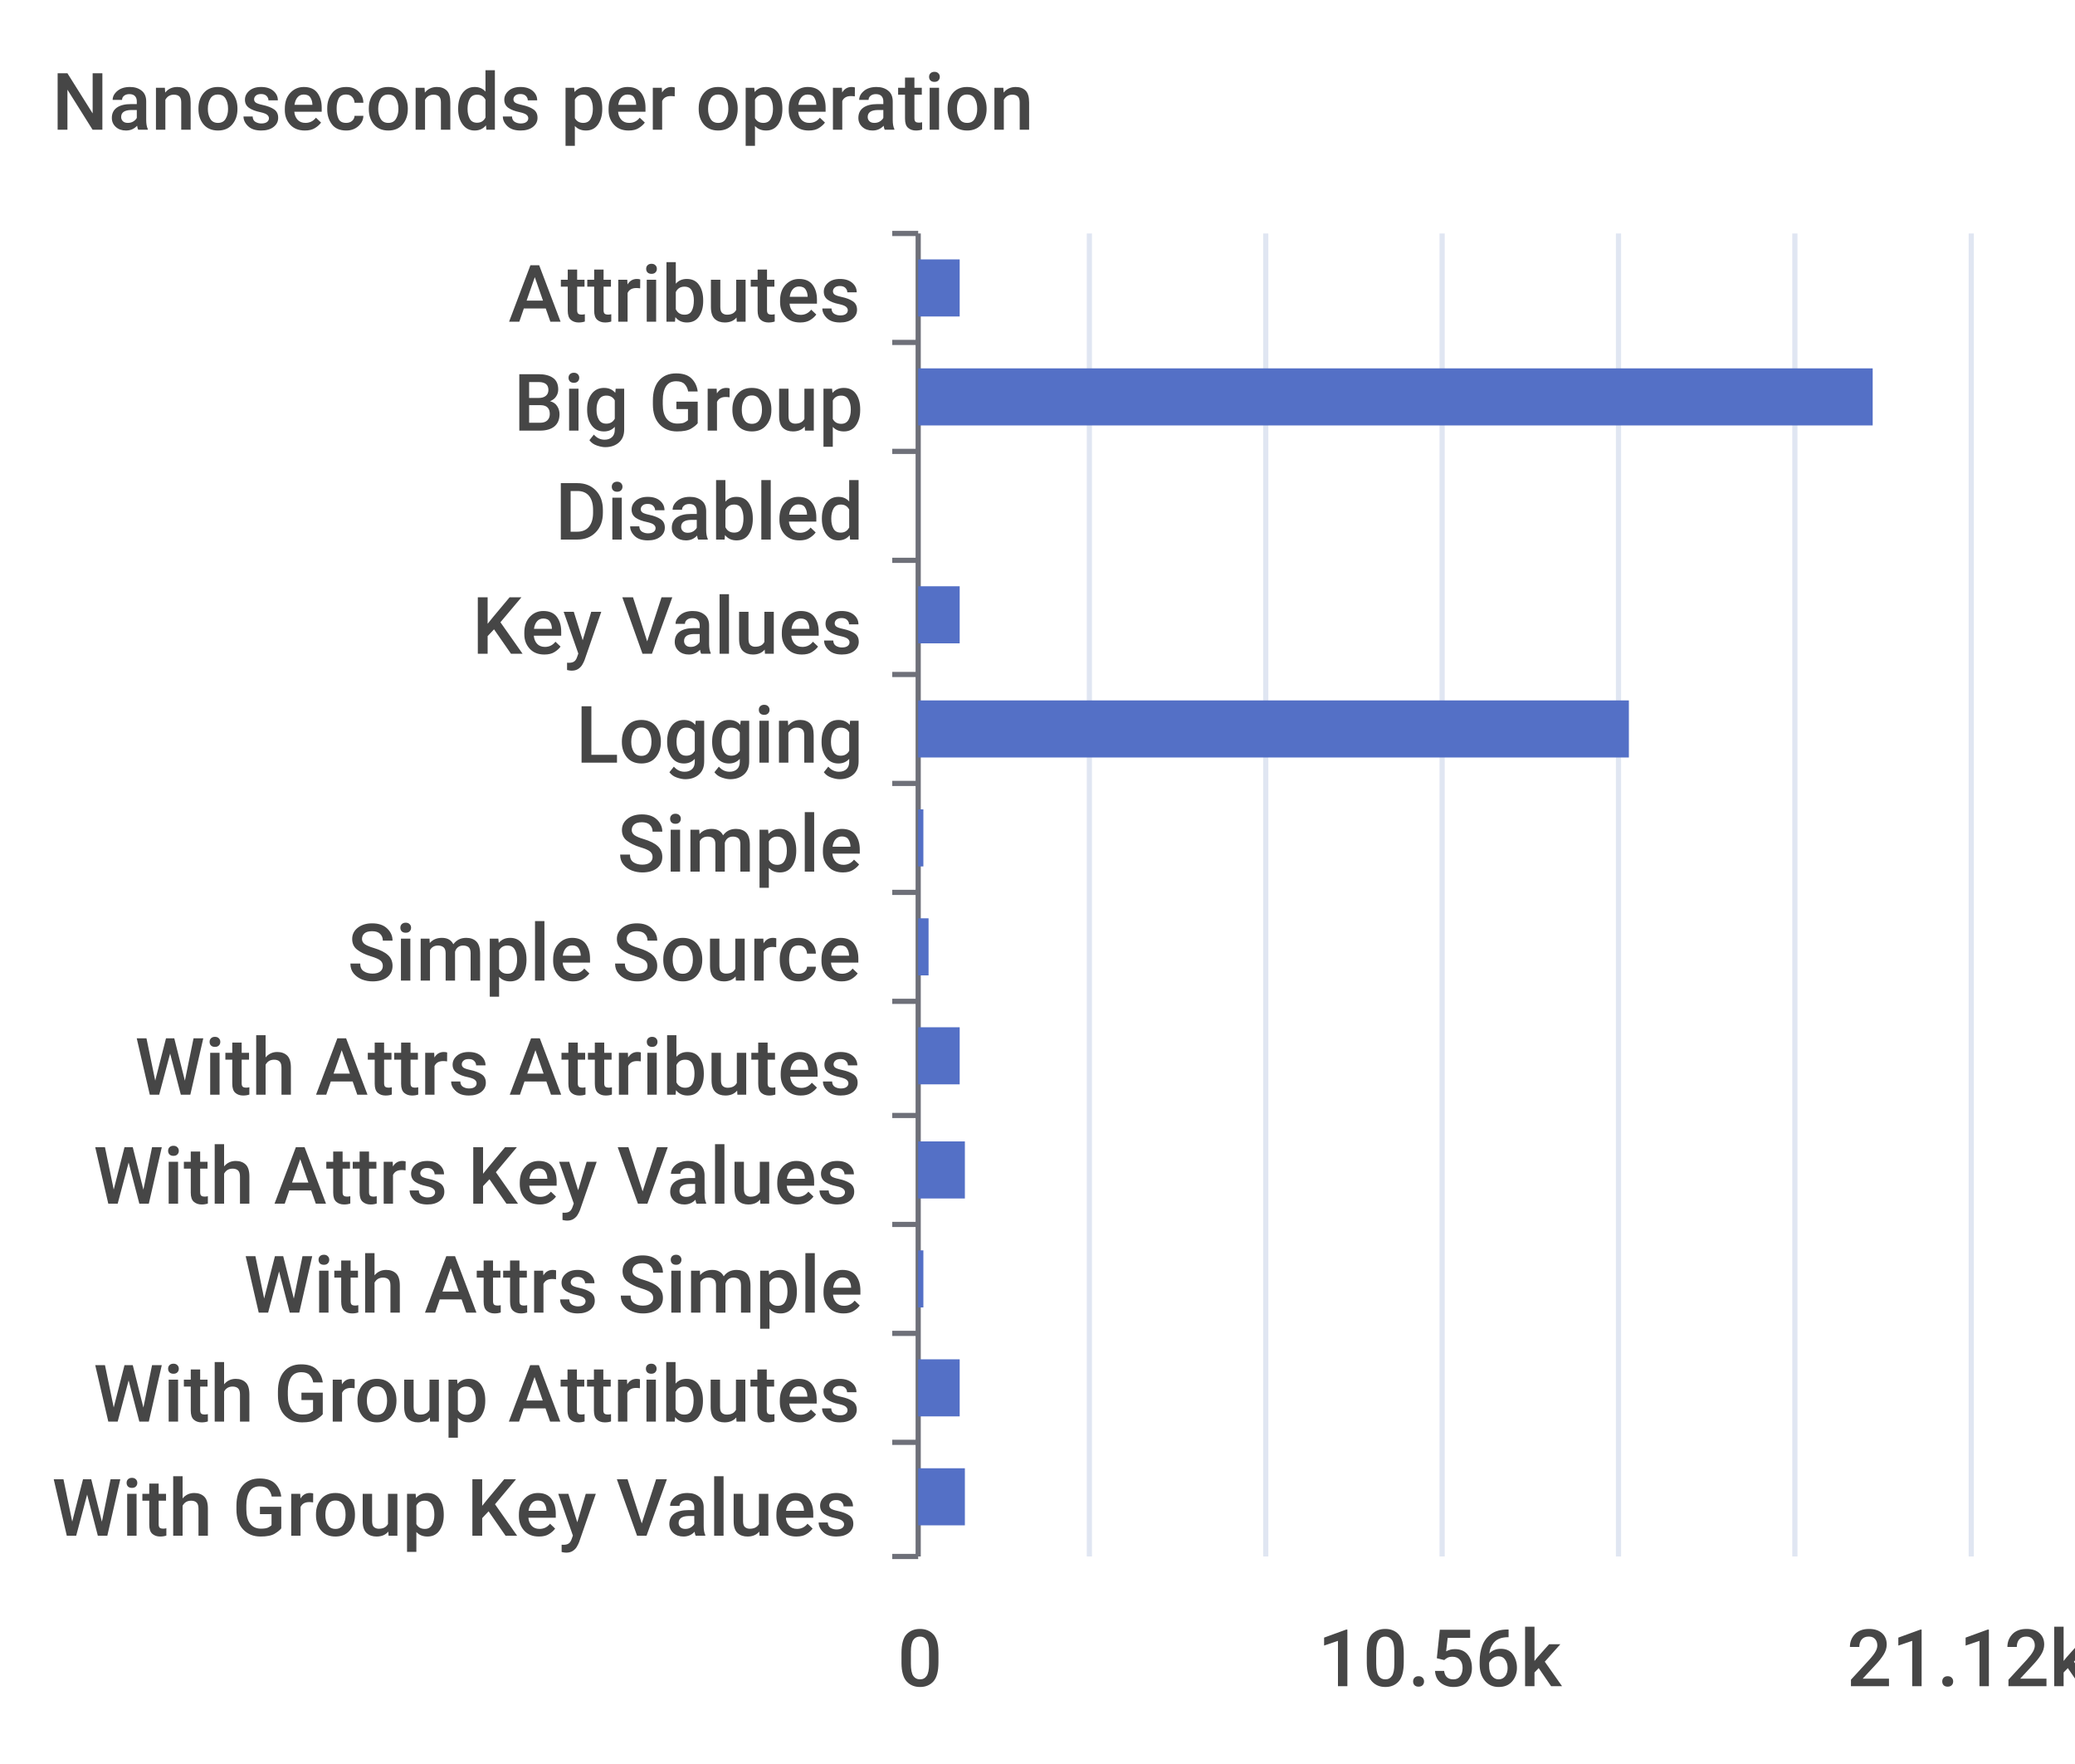
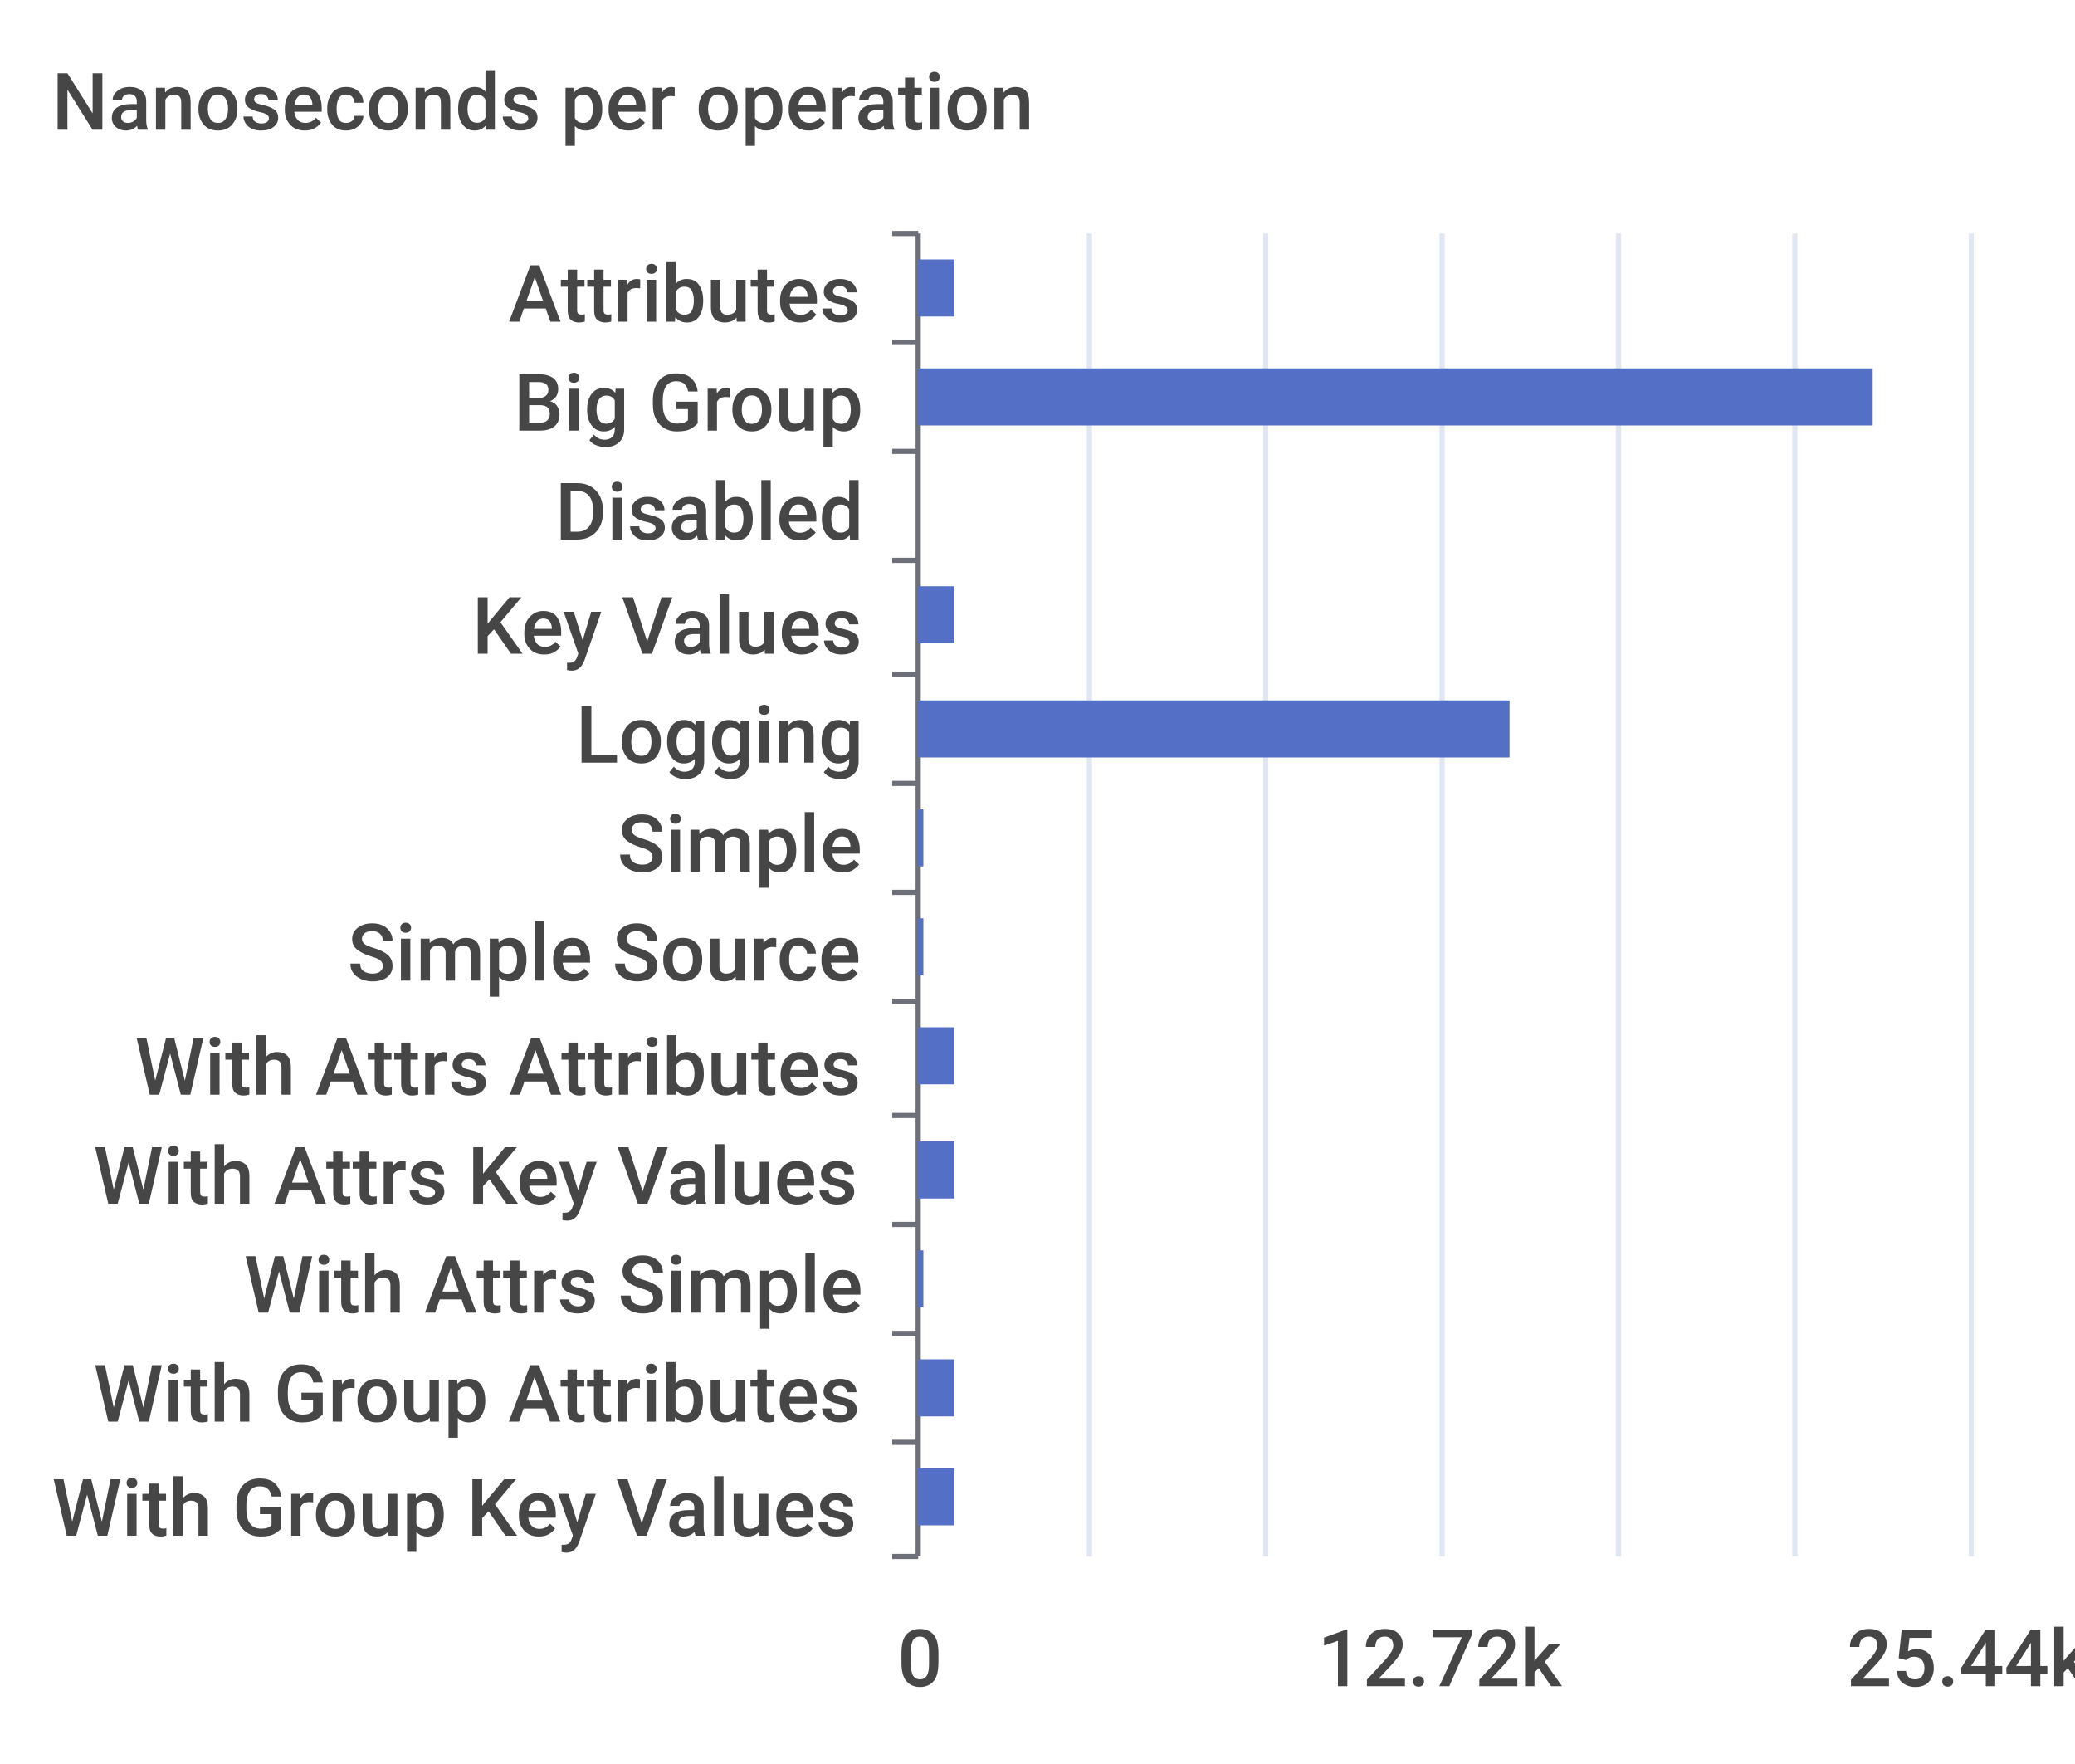
<svg xmlns="http://www.w3.org/2000/svg" width="400" height="340">\n<path d="M 0 0 L 400 0 L 400 340 L 0 340 L 0 0" style="stroke-width:0;stroke:none;fill:rgba(255,255,255,1.0)" />
  <text x="10" y="25" style="stroke-width:0;stroke:none;fill:rgba(70,70,70,1.0);font-size:15.3px;font-family:'Roboto Medium',sans-serif">Nanoseconds per operation</text>
  <path d="M 172 45 L 177 45" style="stroke-width:1;stroke:rgba(110,112,121,1.0);fill:none" />
  <path d="M 172 66 L 177 66" style="stroke-width:1;stroke:rgba(110,112,121,1.0);fill:none" />
  <path d="M 172 87 L 177 87" style="stroke-width:1;stroke:rgba(110,112,121,1.0);fill:none" />
  <path d="M 172 108 L 177 108" style="stroke-width:1;stroke:rgba(110,112,121,1.0);fill:none" />
  <path d="M 172 130 L 177 130" style="stroke-width:1;stroke:rgba(110,112,121,1.0);fill:none" />
  <path d="M 172 151 L 177 151" style="stroke-width:1;stroke:rgba(110,112,121,1.0);fill:none" />
  <path d="M 172 172 L 177 172" style="stroke-width:1;stroke:rgba(110,112,121,1.0);fill:none" />
  <path d="M 172 193 L 177 193" style="stroke-width:1;stroke:rgba(110,112,121,1.0);fill:none" />
  <path d="M 172 215 L 177 215" style="stroke-width:1;stroke:rgba(110,112,121,1.0);fill:none" />
  <path d="M 172 236 L 177 236" style="stroke-width:1;stroke:rgba(110,112,121,1.0);fill:none" />
  <path d="M 172 257 L 177 257" style="stroke-width:1;stroke:rgba(110,112,121,1.0);fill:none" />
  <path d="M 172 278 L 177 278" style="stroke-width:1;stroke:rgba(110,112,121,1.0);fill:none" />
  <path d="M 172 300 L 177 300" style="stroke-width:1;stroke:rgba(110,112,121,1.0);fill:none" />
  <path d="M 177 45 L 177 300" style="stroke-width:1;stroke:rgba(110,112,121,1.0);fill:none" />
  <text x="98" y="62" style="stroke-width:0;stroke:none;fill:rgba(70,70,70,1.0);font-size:15.3px;font-family:'Roboto Medium',sans-serif">Attributes</text>
  <text x="99" y="83" style="stroke-width:0;stroke:none;fill:rgba(70,70,70,1.0);font-size:15.3px;font-family:'Roboto Medium',sans-serif">Big Group</text>
  <text x="107" y="104" style="stroke-width:0;stroke:none;fill:rgba(70,70,70,1.0);font-size:15.3px;font-family:'Roboto Medium',sans-serif">Disabled</text>
  <text x="91" y="126" style="stroke-width:0;stroke:none;fill:rgba(70,70,70,1.0);font-size:15.3px;font-family:'Roboto Medium',sans-serif">Key Values</text>
  <text x="111" y="147" style="stroke-width:0;stroke:none;fill:rgba(70,70,70,1.0);font-size:15.3px;font-family:'Roboto Medium',sans-serif">Logging</text>
  <text x="119" y="168" style="stroke-width:0;stroke:none;fill:rgba(70,70,70,1.0);font-size:15.3px;font-family:'Roboto Medium',sans-serif">Simple</text>
  <text x="67" y="189" style="stroke-width:0;stroke:none;fill:rgba(70,70,70,1.0);font-size:15.3px;font-family:'Roboto Medium',sans-serif">Simple Source</text>
  <text x="26" y="211" style="stroke-width:0;stroke:none;fill:rgba(70,70,70,1.0);font-size:15.3px;font-family:'Roboto Medium',sans-serif">With Attrs Attributes</text>
  <text x="18" y="232" style="stroke-width:0;stroke:none;fill:rgba(70,70,70,1.0);font-size:15.3px;font-family:'Roboto Medium',sans-serif">With Attrs Key Values</text>
  <text x="47" y="253" style="stroke-width:0;stroke:none;fill:rgba(70,70,70,1.0);font-size:15.3px;font-family:'Roboto Medium',sans-serif">With Attrs Simple</text>
  <text x="18" y="274" style="stroke-width:0;stroke:none;fill:rgba(70,70,70,1.0);font-size:15.3px;font-family:'Roboto Medium',sans-serif">With Group Attributes</text>
  <text x="10" y="296" style="stroke-width:0;stroke:none;fill:rgba(70,70,70,1.0);font-size:15.3px;font-family:'Roboto Medium',sans-serif">With Group Key Values</text>
  <text x="173" y="325" style="stroke-width:0;stroke:none;fill:rgba(70,70,70,1.0);font-size:15.3px;font-family:'Roboto Medium',sans-serif">0</text>
-   <text x="254" y="325" style="stroke-width:0;stroke:none;fill:rgba(70,70,70,1.0);font-size:15.3px;font-family:'Roboto Medium',sans-serif">10.56k</text>
-   <text x="356" y="325" style="stroke-width:0;stroke:none;fill:rgba(70,70,70,1.0);font-size:15.3px;font-family:'Roboto Medium',sans-serif">21.12k</text>
+   <text x="254" y="325" style="stroke-width:0;stroke:none;fill:rgba(70,70,70,1.0);font-size:15.3px;font-family:'Roboto Medium',sans-serif">12.72k</text>
+   <text x="356" y="325" style="stroke-width:0;stroke:none;fill:rgba(70,70,70,1.0);font-size:15.3px;font-family:'Roboto Medium',sans-serif">25.44k</text>
  <path d="M 210 45 L 210 300" style="stroke-width:1;stroke:rgba(224,230,242,1.0);fill:none" />
  <path d="M 244 45 L 244 300" style="stroke-width:1;stroke:rgba(224,230,242,1.0);fill:none" />
  <path d="M 278 45 L 278 300" style="stroke-width:1;stroke:rgba(224,230,242,1.0);fill:none" />
  <path d="M 312 45 L 312 300" style="stroke-width:1;stroke:rgba(224,230,242,1.0);fill:none" />
  <path d="M 346 45 L 346 300" style="stroke-width:1;stroke:rgba(224,230,242,1.0);fill:none" />
  <path d="M 380 45 L 380 300" style="stroke-width:1;stroke:rgba(224,230,242,1.0);fill:none" />
-   <path d="M 177 283 L 186 283 L 186 294 L 177 294 L 177 283" style="stroke-width:0;stroke:none;fill:rgba(84,112,198,1.0)" />
-   <path d="M 177 262 L 185 262 L 185 273 L 177 273 L 177 262" style="stroke-width:0;stroke:none;fill:rgba(84,112,198,1.0)" />
+   <path d="M 177 283 L 184 283 L 184 294 L 177 294 L 177 283" style="stroke-width:0;stroke:none;fill:rgba(84,112,198,1.0)" />
+   <path d="M 177 262 L 184 262 L 184 273 L 177 273 L 177 262" style="stroke-width:0;stroke:none;fill:rgba(84,112,198,1.0)" />
  <path d="M 177 241 L 178 241 L 178 252 L 177 252 L 177 241" style="stroke-width:0;stroke:none;fill:rgba(84,112,198,1.0)" />
-   <path d="M 177 220 L 186 220 L 186 231 L 177 231 L 177 220" style="stroke-width:0;stroke:none;fill:rgba(84,112,198,1.0)" />
-   <path d="M 177 198 L 185 198 L 185 209 L 177 209 L 177 198" style="stroke-width:0;stroke:none;fill:rgba(84,112,198,1.0)" />
-   <path d="M 177 177 L 179 177 L 179 188 L 177 188 L 177 177" style="stroke-width:0;stroke:none;fill:rgba(84,112,198,1.0)" />
+   <path d="M 177 220 L 184 220 L 184 231 L 177 231 L 177 220" style="stroke-width:0;stroke:none;fill:rgba(84,112,198,1.0)" />
+   <path d="M 177 198 L 184 198 L 184 209 L 177 209 L 177 198" style="stroke-width:0;stroke:none;fill:rgba(84,112,198,1.0)" />
+   <path d="M 177 177 L 178 177 L 178 188 L 177 188 L 177 177" style="stroke-width:0;stroke:none;fill:rgba(84,112,198,1.0)" />
  <path d="M 177 156 L 178 156 L 178 167 L 177 167 L 177 156" style="stroke-width:0;stroke:none;fill:rgba(84,112,198,1.0)" />
-   <path d="M 177 135 L 314 135 L 314 146 L 177 146 L 177 135" style="stroke-width:0;stroke:none;fill:rgba(84,112,198,1.0)" />
-   <path d="M 177 113 L 185 113 L 185 124 L 177 124 L 177 113" style="stroke-width:0;stroke:none;fill:rgba(84,112,198,1.0)" />
+   <path d="M 177 135 L 291 135 L 291 146 L 177 146 L 177 135" style="stroke-width:0;stroke:none;fill:rgba(84,112,198,1.0)" />
+   <path d="M 177 113 L 184 113 L 184 124 L 177 124 L 177 113" style="stroke-width:0;stroke:none;fill:rgba(84,112,198,1.0)" />
  <path d="M 177 92 L 177 92 L 177 103 L 177 103 L 177 92" style="stroke-width:0;stroke:none;fill:rgba(84,112,198,1.0)" />
  <path d="M 177 71 L 361 71 L 361 82 L 177 82 L 177 71" style="stroke-width:0;stroke:none;fill:rgba(84,112,198,1.0)" />
-   <path d="M 177 50 L 185 50 L 185 61 L 177 61 L 177 50" style="stroke-width:0;stroke:none;fill:rgba(84,112,198,1.0)" />
+   <path d="M 177 50 L 184 50 L 184 61 L 177 61 L 177 50" style="stroke-width:0;stroke:none;fill:rgba(84,112,198,1.0)" />
</svg>
